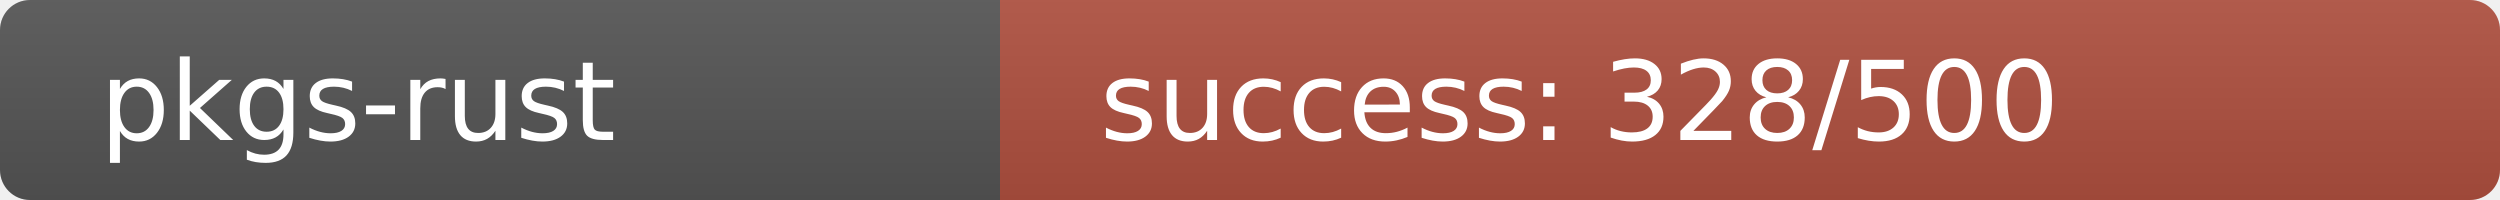
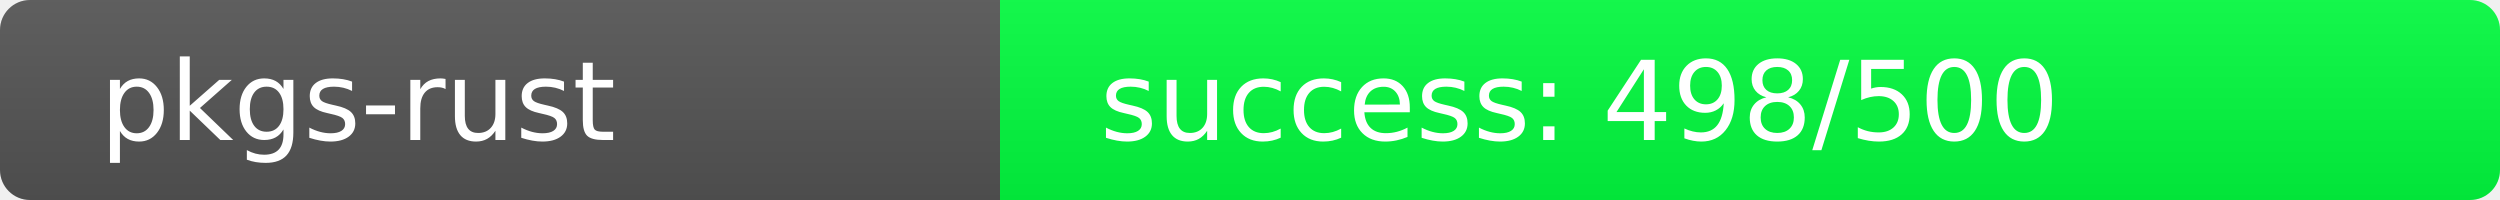
<svg xmlns="http://www.w3.org/2000/svg" width="250" height="20" role="img">
  <linearGradient id="s" x2="0" y2="100%">
    <stop offset="0" stop-color="#bbb" stop-opacity=".1" />
    <stop offset="1" stop-opacity=".1" />
  </linearGradient>
  <clipPath id="r">
    <rect width="250" height="20" rx="3" fill="#fff" />
  </clipPath>
  <g clip-path="url(#r)">
    <rect width="100" height="20" fill="#555" />
-     <rect x="100" width="150" height="20" fill="rgb(176,80,64)" />
+     <rect x="100" width="150" height="20" fill="rgb(2,254,64)" />
    <rect width="250" height="20" fill="url(#s)" />
  </g>
  <g fill="#fff" text-anchor="start" font-family="Verdana,Geneva,DejaVu Sans,sans-serif" text-rendering="geometricPrecision" font-size="110">
    <text x="100" y="140" transform="scale(.1)" fill="#fff">pkgs-rust</text>
-     <text x="1100" y="140" transform="scale(.1)" fill="#fff">success: 328/500</text>
+     <text x="1100" y="140" transform="scale(.1)" fill="#fff">success: 498/500</text>
  </g>
</svg>
